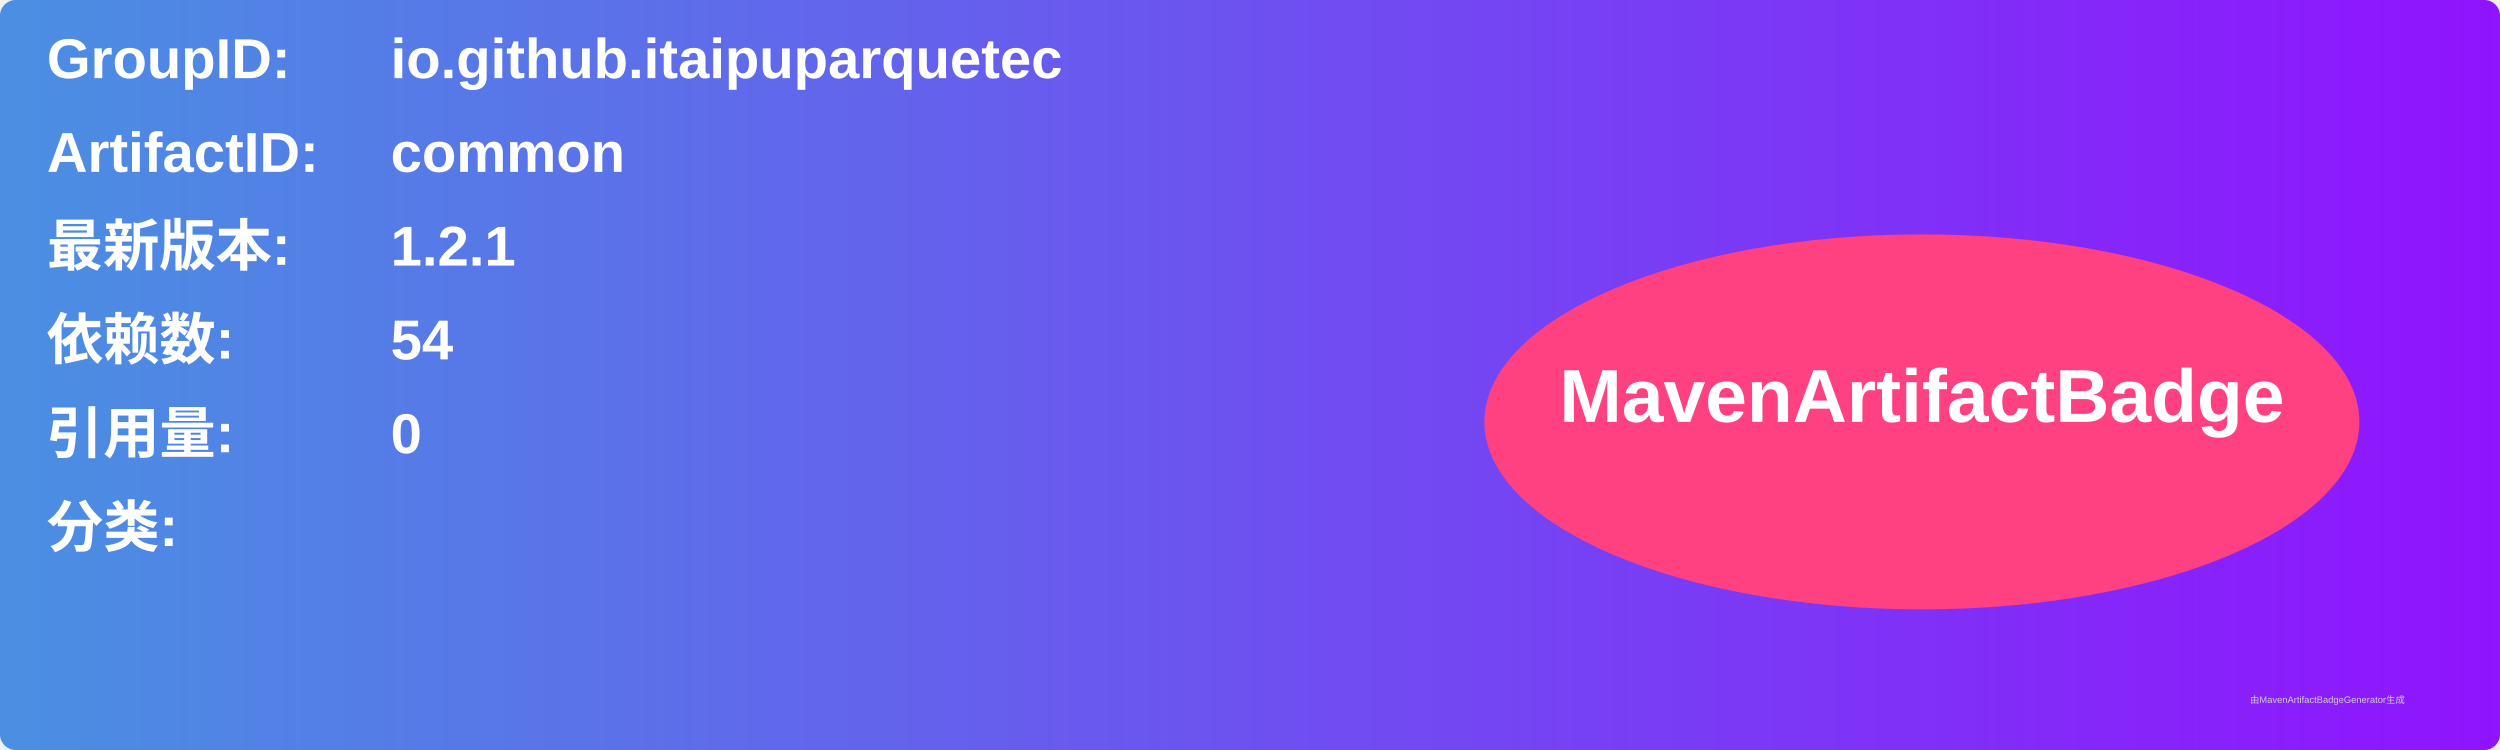
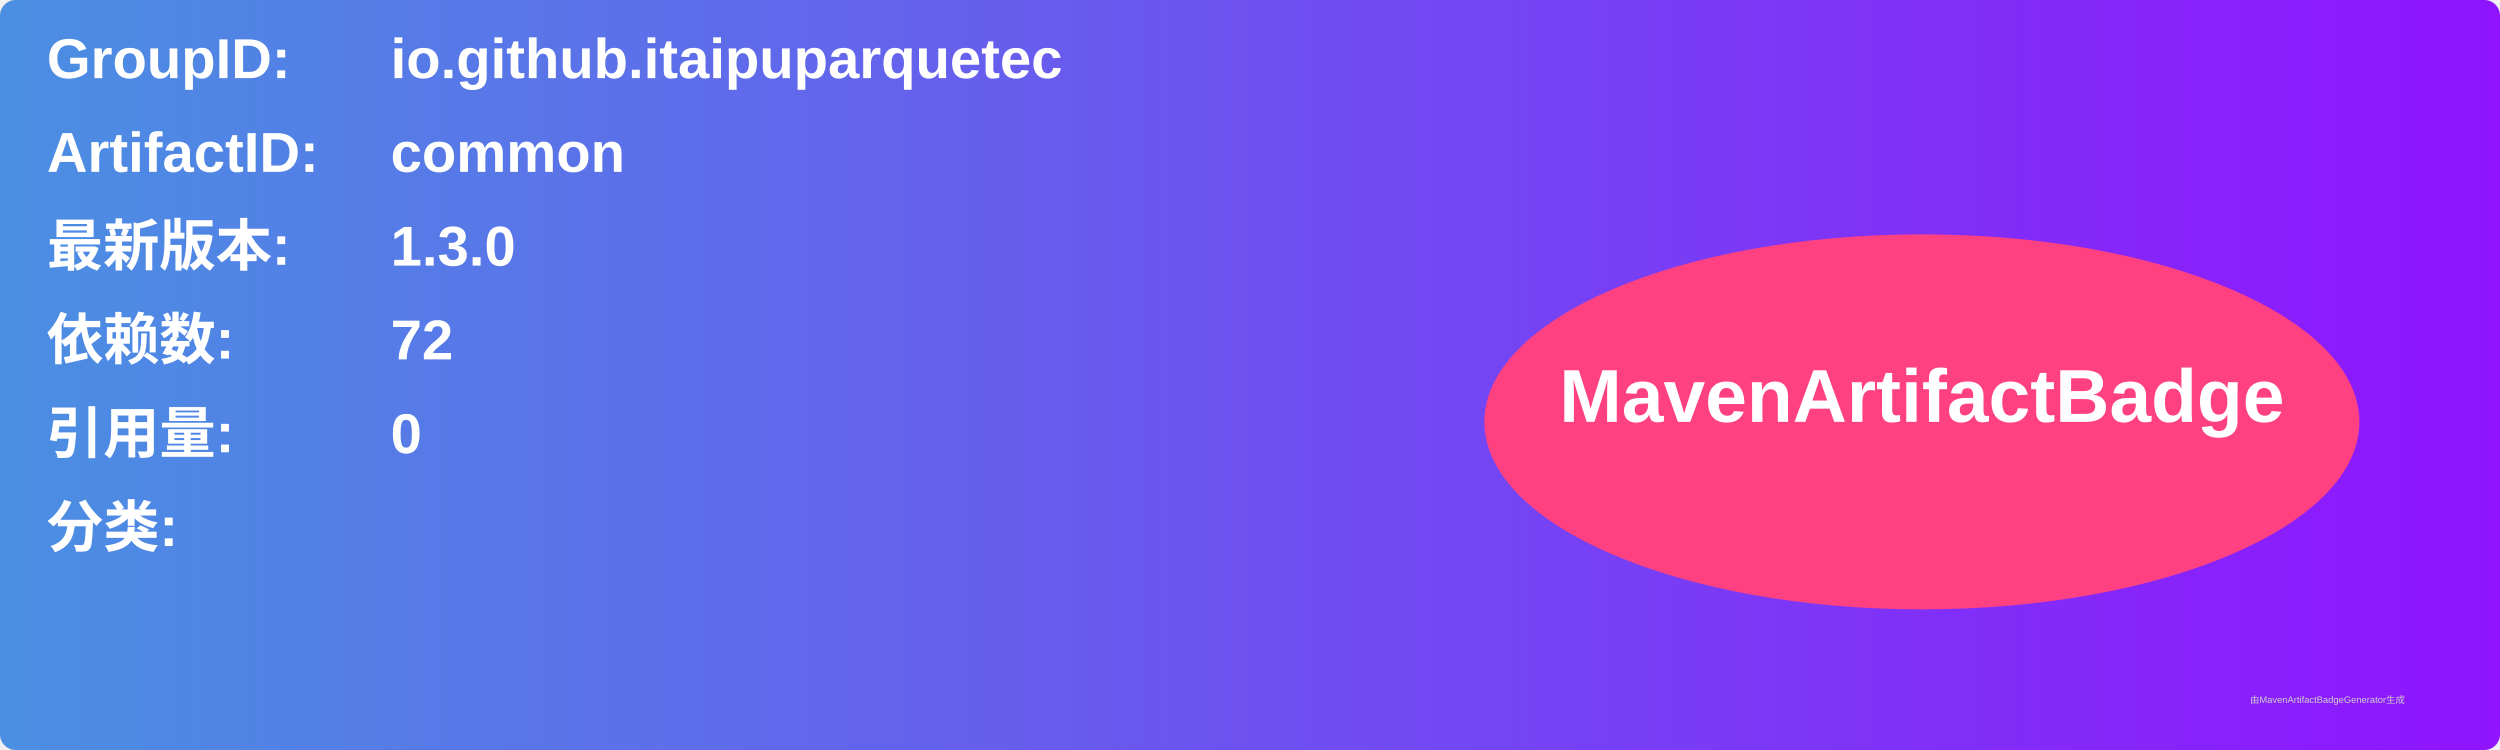
<svg xmlns="http://www.w3.org/2000/svg" width="800" height="240" viewBox="0 0 800 240">
  <linearGradient id="grad" x1="0%" y1="0%" x2="100%" y2="0%">
    <stop offset="0%" stop-color="#4a90e2" />
    <stop offset="100%" stop-color="#9013fe" />
  </linearGradient>
  <rect width="100%" height="100%" rx="5" ry="5" fill="url(#grad)" />
  <g transform="translate(15, 15)">
    <text x="0" y="10" font-family="Arial" font-size="18" fill="white" font-weight="bold" width="260">GroupID:</text>
    <text x="110" y="10" font-family="Arial" font-size="18" fill="white" font-weight="bold" width="460">io.github.itaipuparquetec</text>
    <text x="0" y="40" font-family="Arial" font-size="18" fill="white" font-weight="bold" width="260">ArtifactID:</text>
    <text x="110" y="40" font-family="Arial" font-size="18" fill="white" font-weight="bold" width="460">common</text>
    <text x="0" y="70" font-family="Arial" font-size="18" fill="white" font-weight="bold">最新版本:</text>
    <text x="110" y="70" font-family="Arial" font-size="18" fill="white" font-weight="bold">
-       <tspan font-weight="bold">1.2.1</tspan>
+       <tspan font-weight="bold">1.3.0</tspan>
    </text>
    <text x="0" y="100" font-family="Arial" font-size="18" fill="white" font-weight="bold">依赖数: </text>
    <text x="110" y="100" font-family="Arial" font-size="18" fill="white">
-       <tspan font-weight="bold">54</tspan>
+       <tspan font-weight="bold">72</tspan>
    </text>
    <text x="0" y="130" font-family="Arial" font-size="18" fill="white" font-weight="bold">引用量: </text>
    <text x="110" y="130" font-family="Arial" font-size="18" fill="white">
      <tspan font-weight="bold">0</tspan>
    </text>
    <text x="0" y="160" font-family="Arial" font-size="18" fill="white" font-weight="bold">分类:</text>
    <text x="10" y="190" font-family="Arial" font-size="10" fill="white">
      <tspan font-weight="bold" />
    </text>
    <ellipse cx="600" cy="120" rx="140" ry="60" fill="#ff4081" />
    <text x="600" y="120" text-anchor="middle" font-family="Arial" font-size="24" fill="white" font-weight="bold">MavenArtifactBadge</text>
  </g>
  <text x="720" y="225" font-family="Arial" font-size="3" fill="#d0d0d0">由MavenArtifactBadgeGenerator生成</text>
</svg>
